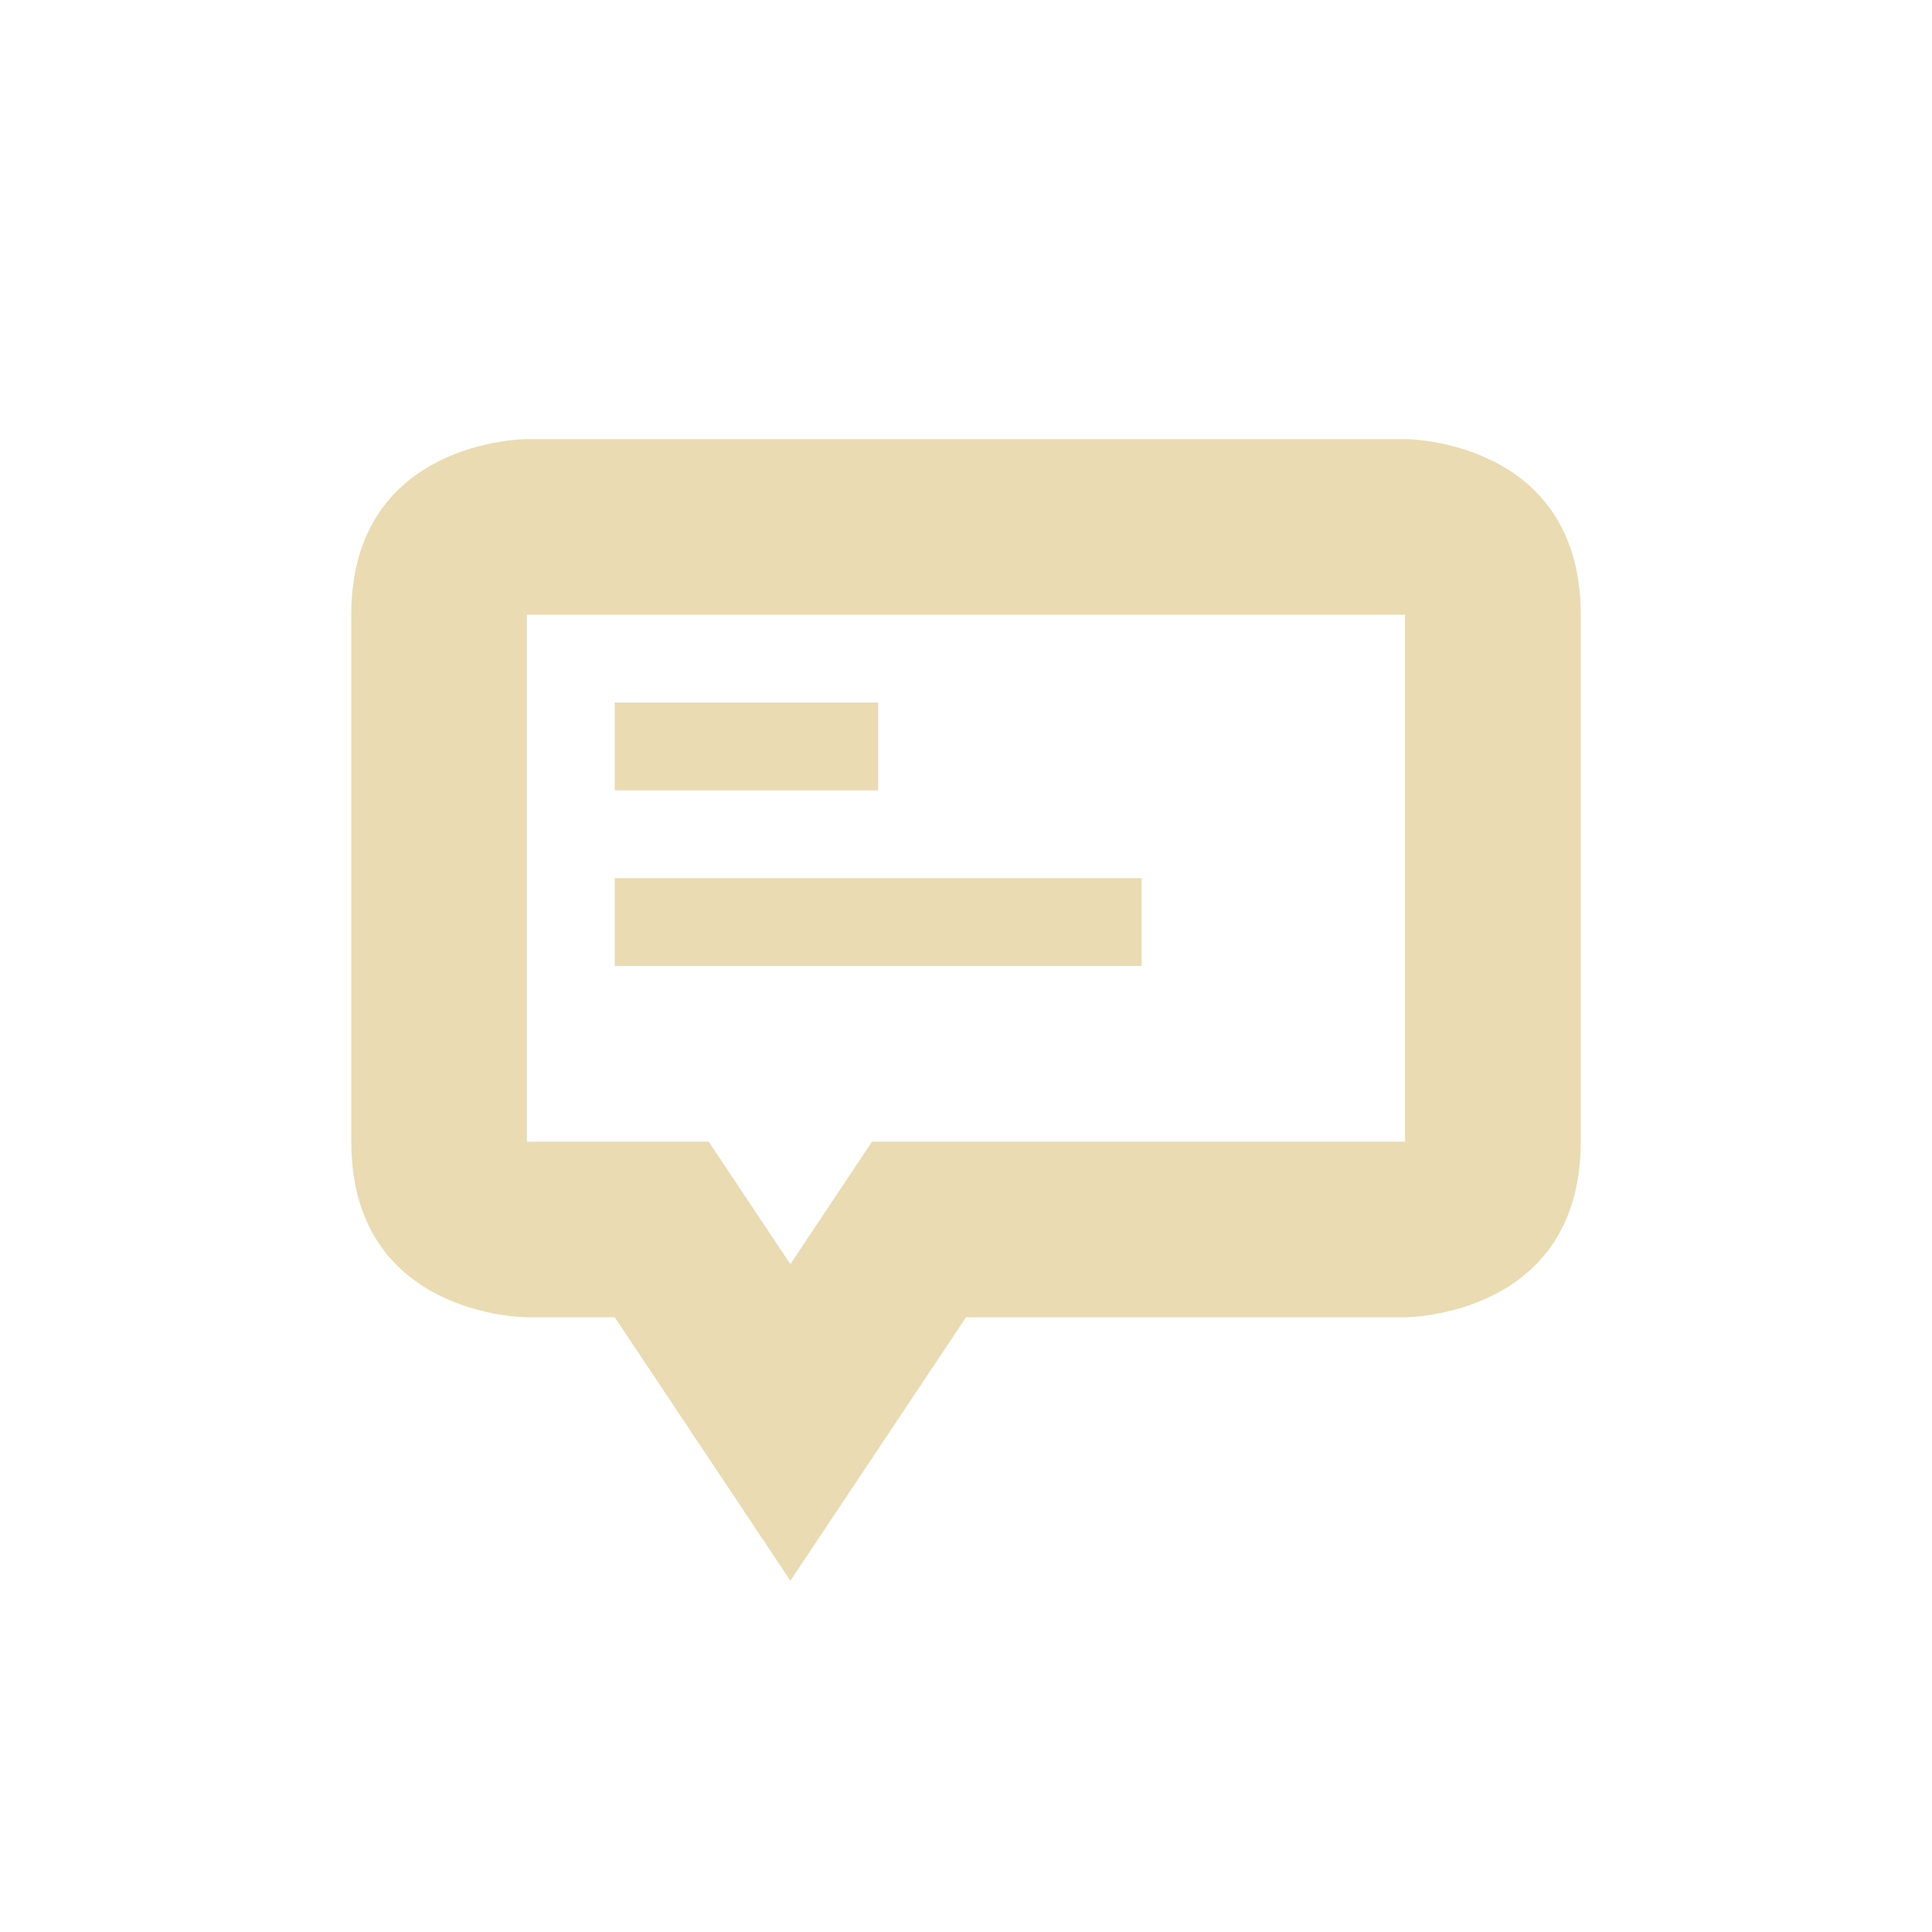
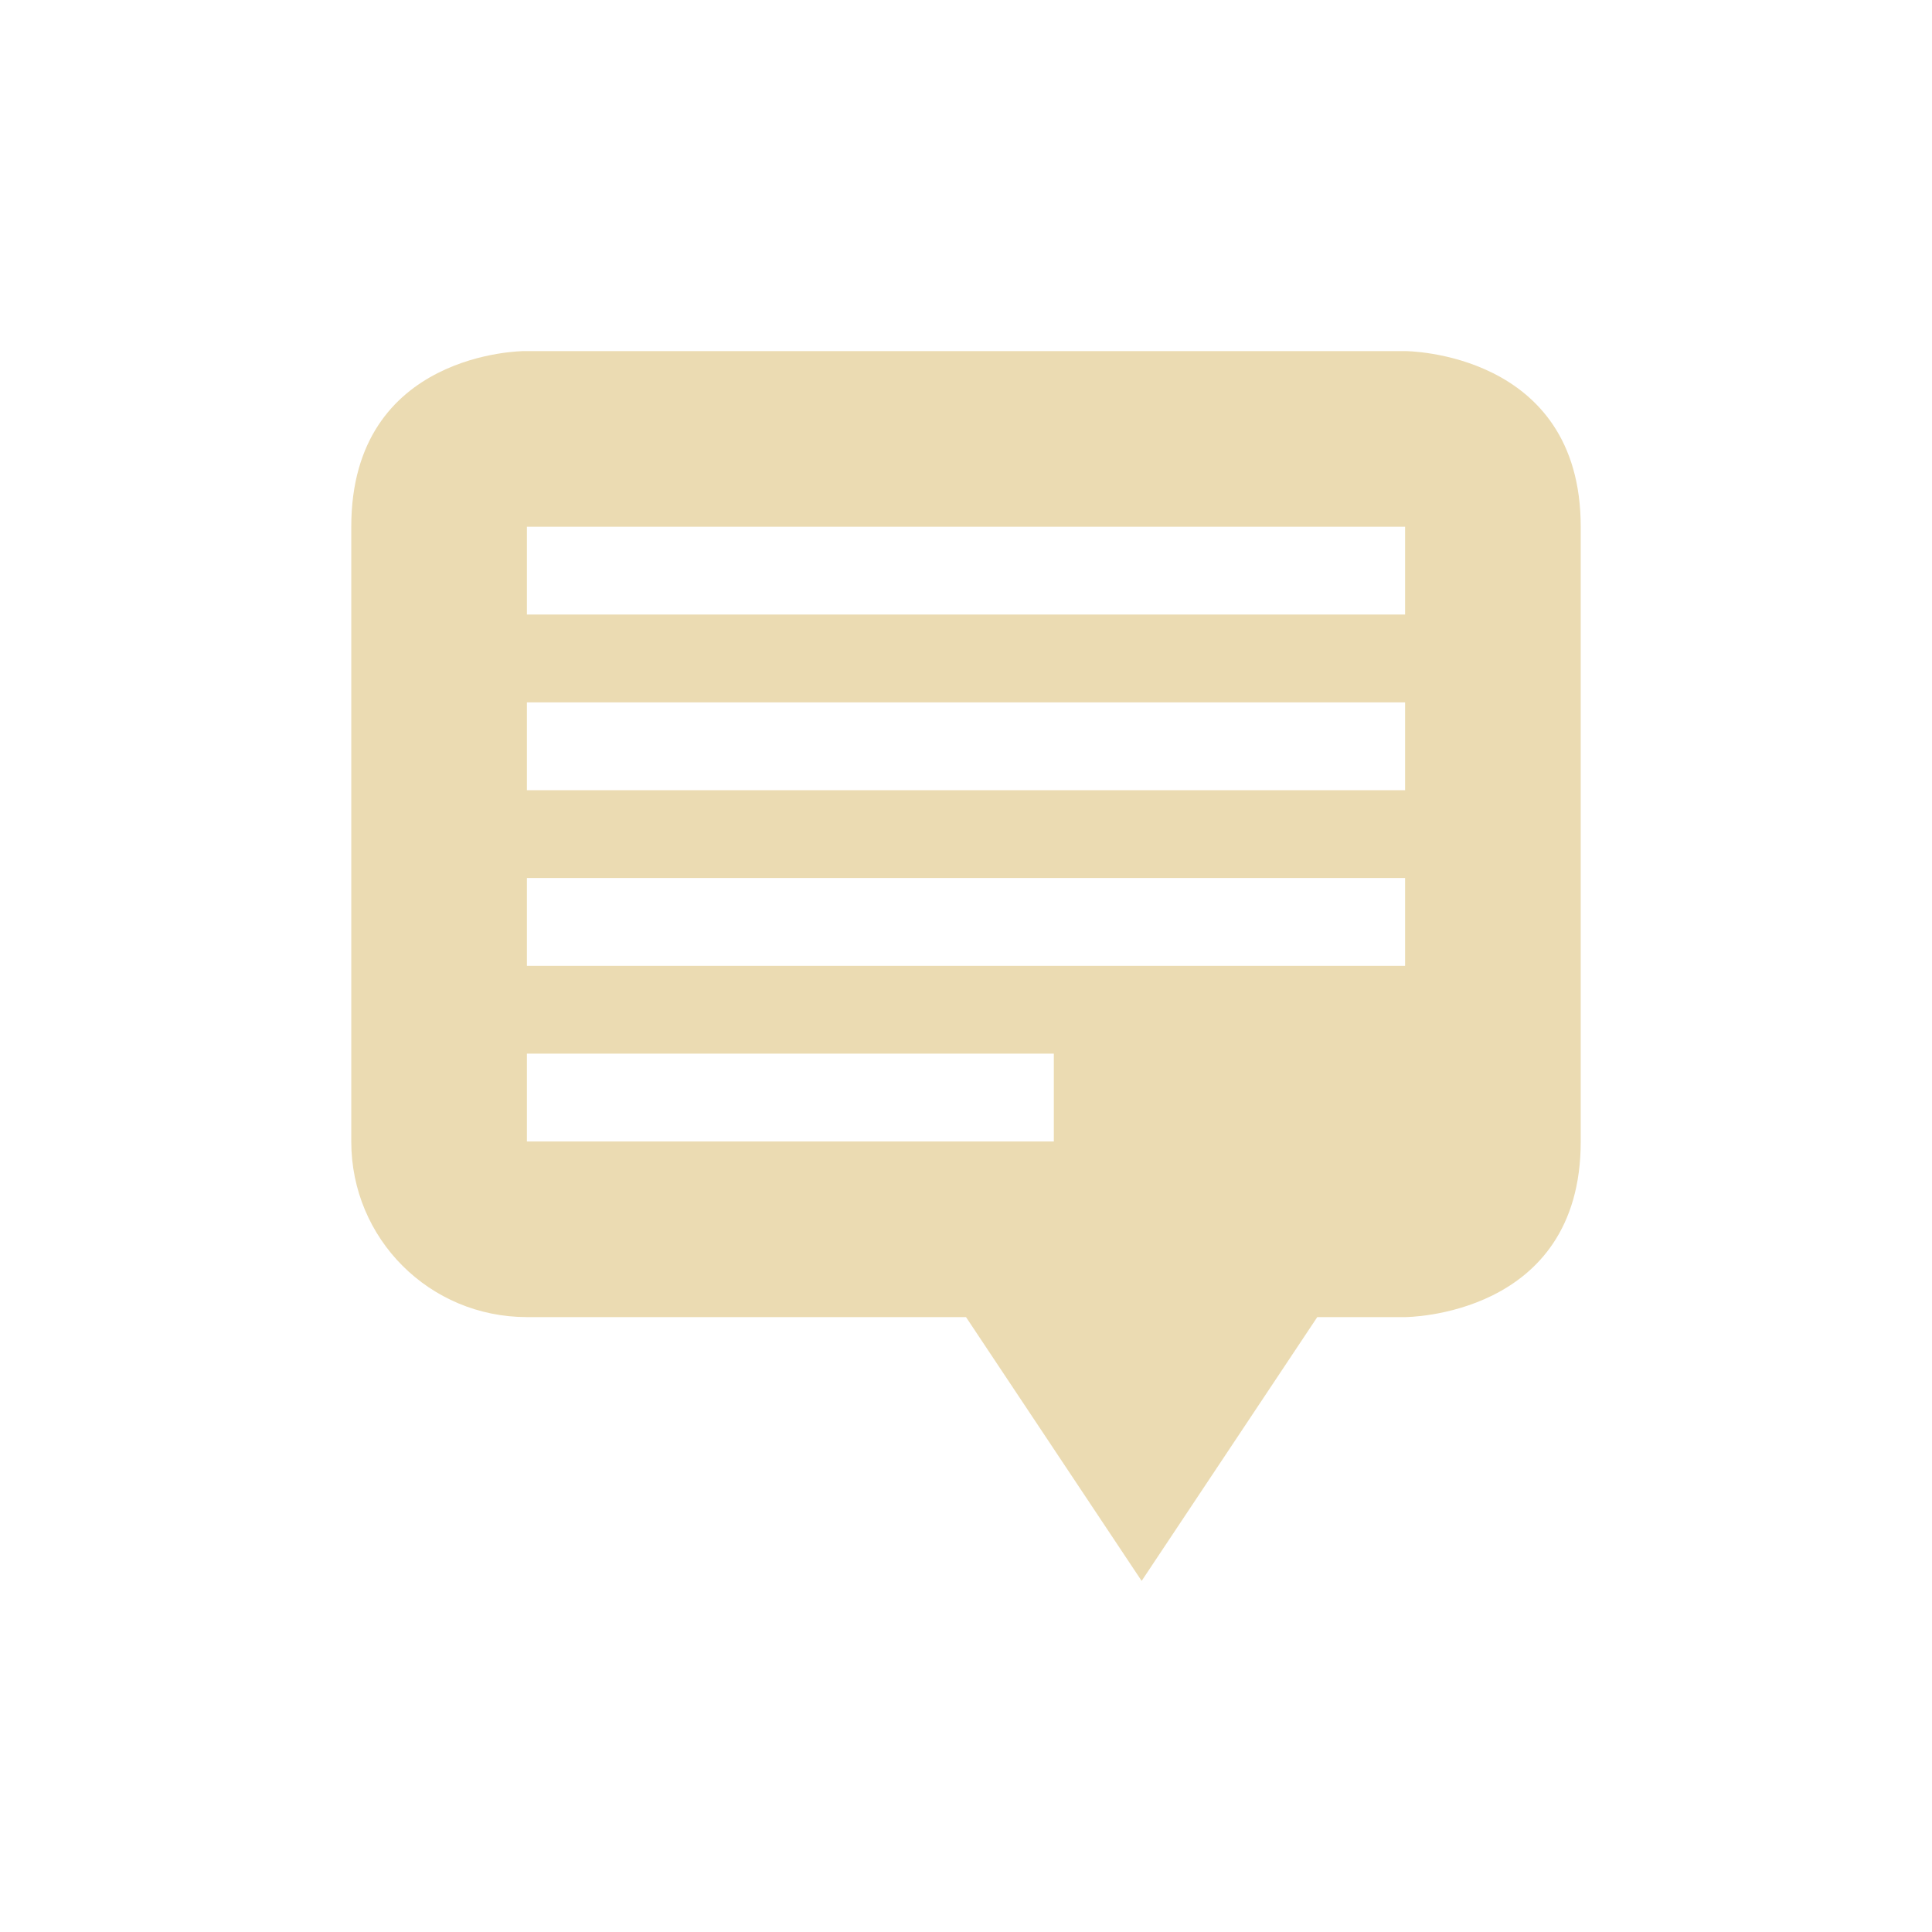
<svg xmlns="http://www.w3.org/2000/svg" width="22" height="22" version="1.1">
  <defs>
    <style type="text/css">.ColorScheme-Text { color:#ebdbb2; } .ColorScheme-Highlight { color:#458588; }</style>
  </defs>
-   <path class="ColorScheme-Text" d="m6 5s-2 0-2 2v6c0 2 2 2 2 2h1l2 3 2-3h5s2 0 2-2v-6c0-2-2-2-2-2zm0 2h10v6h-6.07l-0.93 1.395-0.93-1.395h-2.07v-6zm1 1v1h3v-1zm0 2v1h6v-1z" fill="currentColor" />
+   <path class="ColorScheme-Text" d="m5.969 3.998s-1.969 6.02e-4 -1.969 2v7.002c0 1.108 0.892 1.998 2 1.998h5l2 3.004 2-3.004h1s2 0.001 2-1.998v-7.002c0-1.999-2-2-2-2zm0.031 2h10v1h-10zm0 2h10v1h-10zm0 2h10v1h-10zm0 2h6v1h-6z" fill="currentColor" />
</svg>
